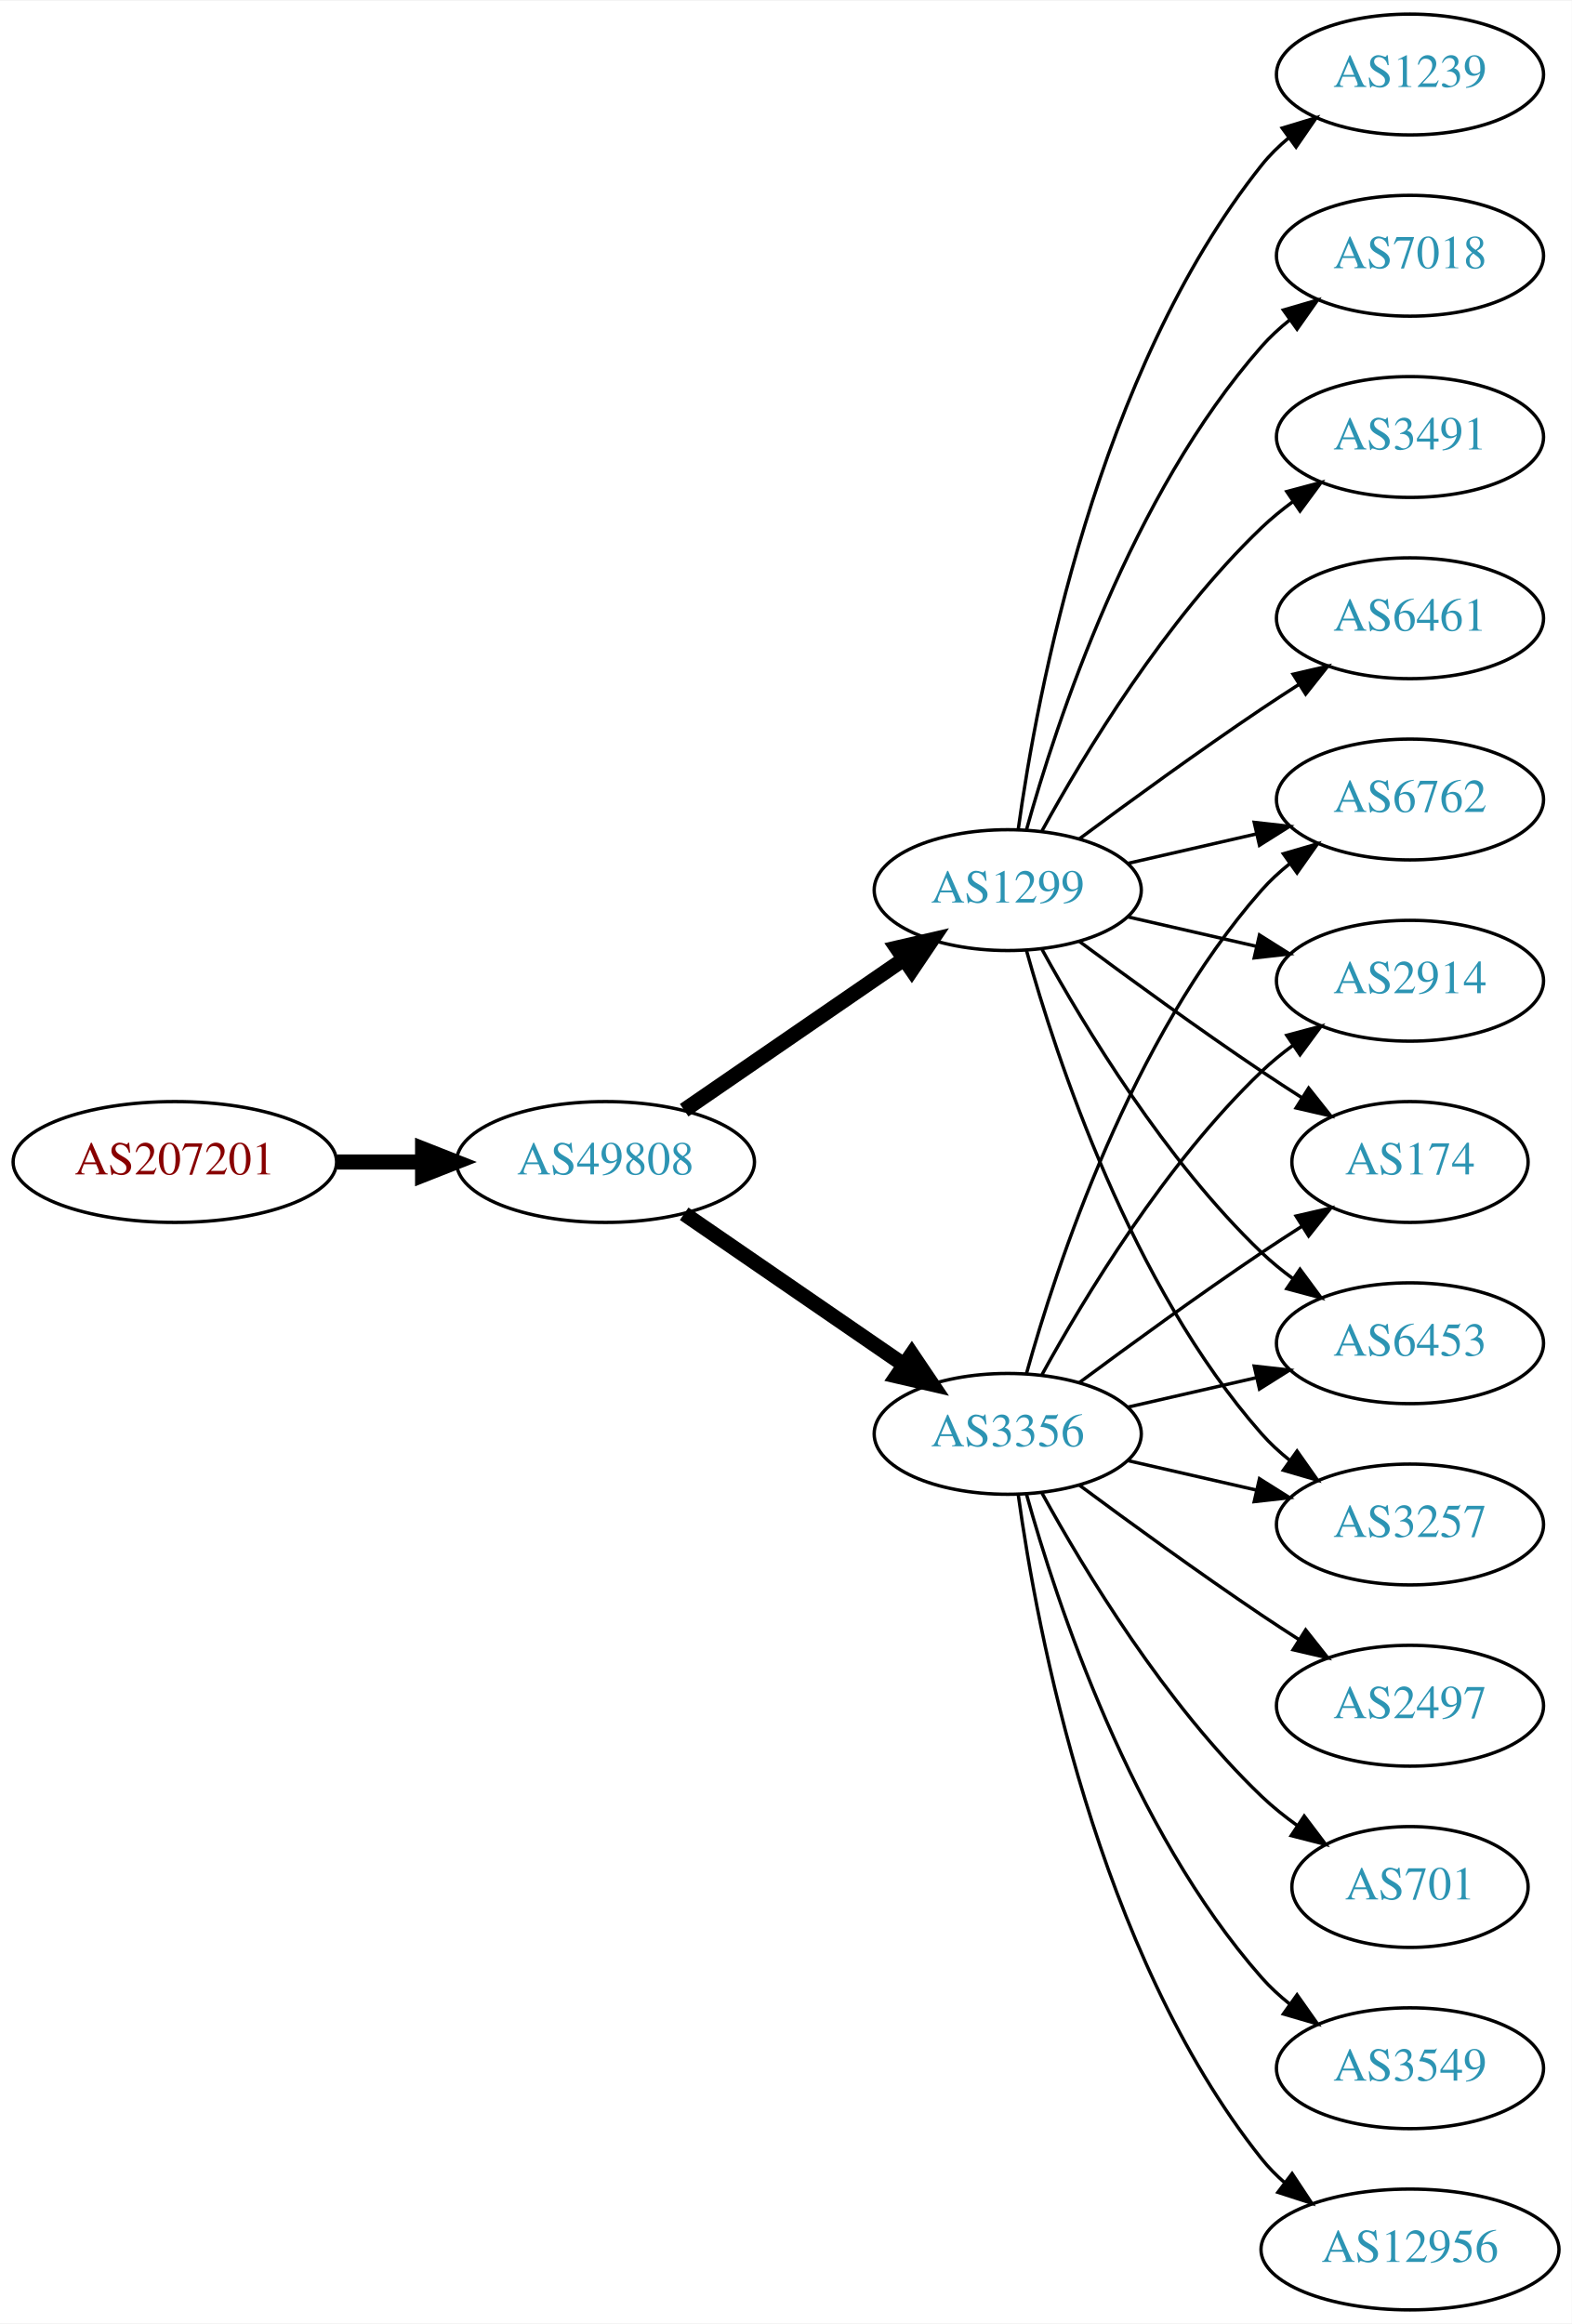
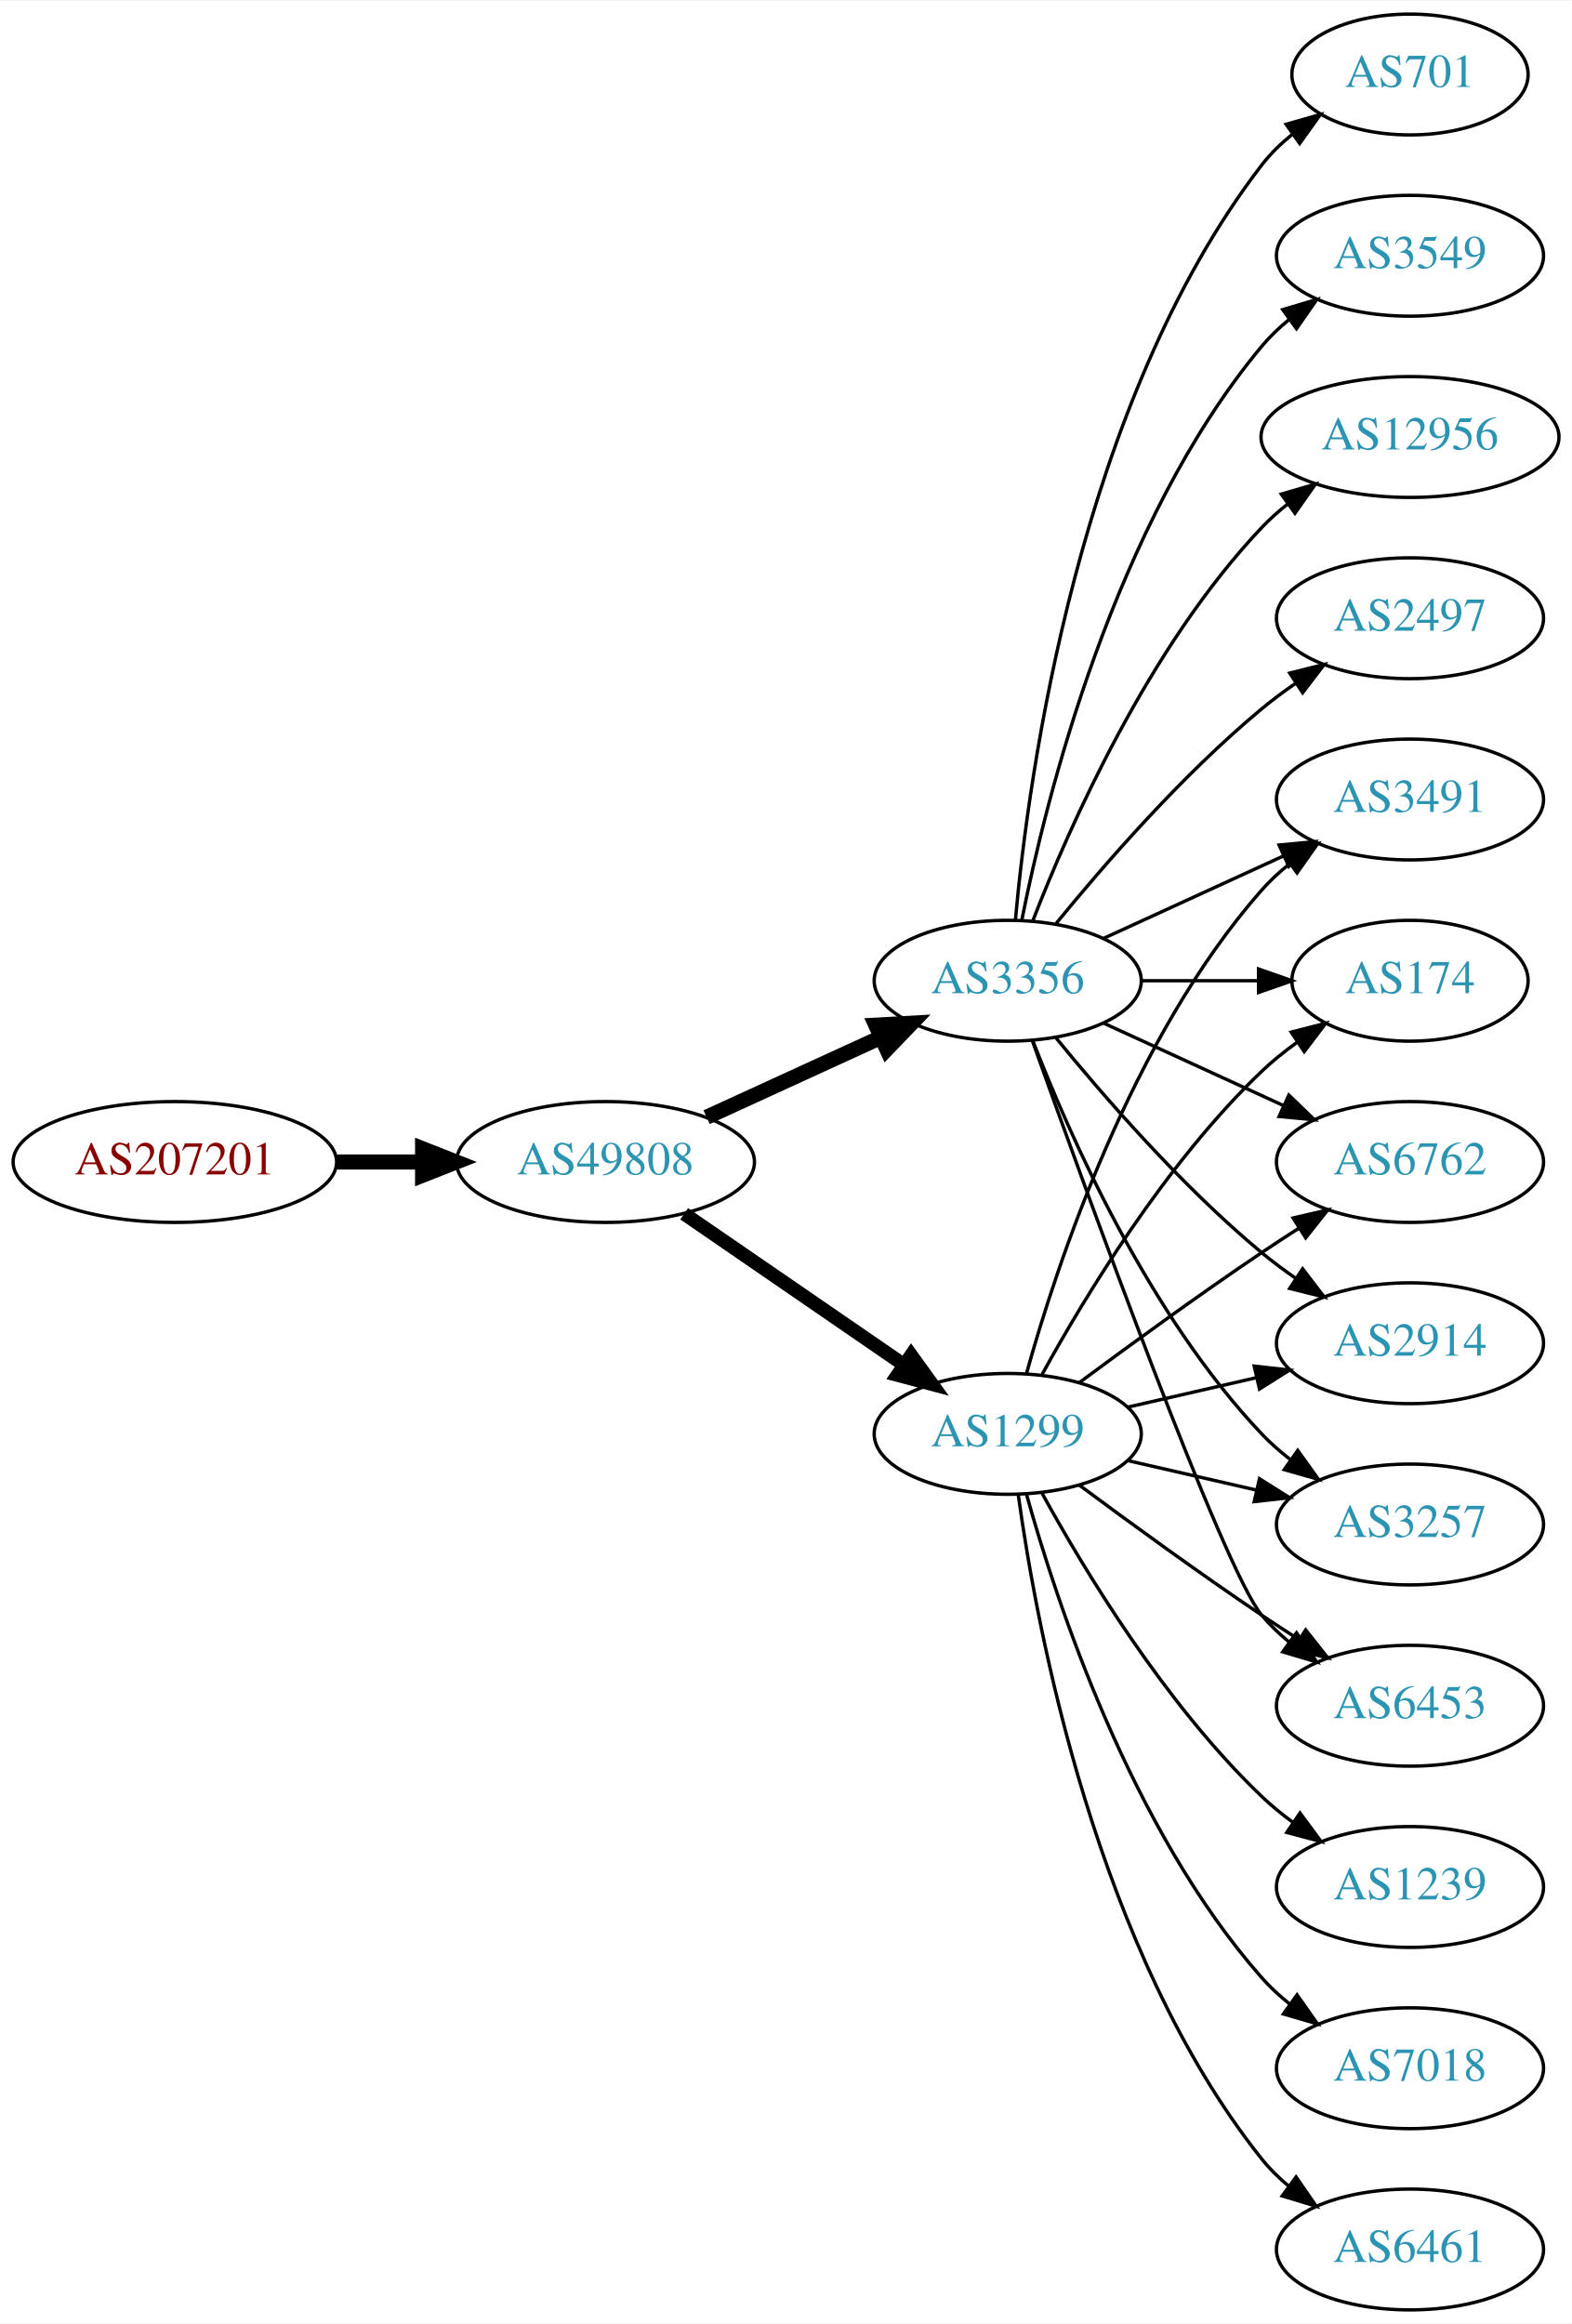
<svg xmlns="http://www.w3.org/2000/svg" xmlns:xlink="http://www.w3.org/1999/xlink" width="468pt" height="692pt" viewBox="0.00 0.00 468.27 692.00">
  <g id="graph0" class="graph" transform="scale(1 1) rotate(0) translate(4 688)">
    <polygon fill="white" stroke="none" points="-4,4 -4,-688 464.269,-688 464.269,4 -4,4" />
    <g id="node1" class="node">
      <g id="a_node1">
        <a xlink:href="/asn/207201" xlink:title="AS207201 ~ Normann Engineering GmbH [AT]">
          <ellipse fill="#ffffff" stroke="black" cx="48.096" cy="-342" rx="48.192" ry="18" />
          <text text-anchor="middle" x="48.096" y="-338.3" font-family="Times,serif" font-size="14.00" fill="#880000">AS207201</text>
        </a>
      </g>
    </g>
    <g id="node2" class="node">
      <g id="a_node2">
        <a xlink:href="/asn/49808" xlink:title="AS49808 ~ POWERSPEED-AS [AT]">
          <ellipse fill="#ffffff" stroke="black" cx="176.388" cy="-342" rx="44.393" ry="18" />
          <text text-anchor="middle" x="176.388" y="-338.3" font-family="Times,serif" font-size="14.00" fill="#2c94b3">AS49808</text>
        </a>
      </g>
    </g>
    <g id="edge1" class="edge">
      <path fill="none" stroke="black" stroke-width="4.5" d="M96.481,-342C104.742,-342 113.386,-342 121.799,-342" />
      <polygon fill="black" stroke="black" stroke-width="4.5" points="121.904,-345.938 131.904,-342 121.904,-338.063 121.904,-345.938" />
    </g>
    <g id="node3" class="node">
      <g id="a_node3">
-         <a xlink:href="/asn/3356" xlink:title="AS3356 ~ Level 3 Parent, LLC [US]">
+         <a xlink:href="/asn/1299" xlink:title="AS1299 ~ Telia Carrier [EU]">
          <ellipse fill="#ffffff" stroke="black" cx="296.23" cy="-261" rx="39.794" ry="18" />
-           <text text-anchor="middle" x="296.23" y="-257.3" font-family="Times,serif" font-size="14.00" fill="#2c94b3">AS3356</text>
+           <text text-anchor="middle" x="296.23" y="-257.3" font-family="Times,serif" font-size="14.00" fill="#2c94b3">AS1299</text>
        </a>
      </g>
    </g>
    <g id="edge2" class="edge">
-       <path fill="none" stroke="black" stroke-width="4.5" d="M199.83,-326.574C218.412,-313.802 244.972,-295.545 265.352,-281.537" />
-       <polygon fill="black" stroke="black" stroke-width="4.5" points="267.656,-284.731 273.666,-275.822 263.195,-278.242 267.656,-284.731" />
+       <path fill="none" stroke="black" stroke-width="4.091" d="M199.83,-326.574C218.412,-313.802 244.972,-295.545 265.352,-281.537" />
+       <polygon fill="black" stroke="black" stroke-width="4.091" points="267.453,-284.436 273.666,-275.822 263.398,-278.537 267.453,-284.436" />
    </g>
    <g id="node4" class="node">
      <g id="a_node4">
-         <a xlink:href="/asn/1299" xlink:title="AS1299 ~ Telia Carrier [EU]">
-           <ellipse fill="#ffffff" stroke="black" cx="296.23" cy="-423" rx="39.794" ry="18" />
-           <text text-anchor="middle" x="296.23" y="-419.3" font-family="Times,serif" font-size="14.00" fill="#2c94b3">AS1299</text>
+         <a xlink:href="/asn/3356" xlink:title="AS3356 ~ Level 3 Parent, LLC [US]">
+           <ellipse fill="#ffffff" stroke="black" cx="296.23" cy="-396" rx="39.794" ry="18" />
+           <text text-anchor="middle" x="296.23" y="-392.3" font-family="Times,serif" font-size="14.00" fill="#2c94b3">AS3356</text>
        </a>
      </g>
    </g>
    <g id="edge3" class="edge">
-       <path fill="none" stroke="black" stroke-width="4.5" d="M199.83,-357.426C218.412,-370.198 244.972,-388.455 265.352,-402.463" />
-       <polygon fill="black" stroke="black" stroke-width="4.5" points="263.195,-405.758 273.666,-408.178 267.656,-399.269 263.195,-405.758" />
+       <path fill="none" stroke="black" stroke-width="4.5" d="M206.517,-355.348C222.128,-362.502 241.526,-371.391 258.198,-379.03" />
+       <polygon fill="black" stroke="black" stroke-width="4.5" points="256.919,-382.775 267.65,-383.362 260.199,-375.616 256.919,-382.775" />
    </g>
    <g id="node5" class="node">
      <g id="a_node5">
-         <a xlink:href="/asn/6762" xlink:title="AS6762 ~ TELECOM ITALIA SPARKLE S.p.A. [IT]">
-           <ellipse fill="#ffffff" stroke="black" cx="416.073" cy="-450" rx="39.794" ry="18" />
-           <text text-anchor="middle" x="416.073" y="-446.3" font-family="Times,serif" font-size="14.00" fill="#2c94b3">AS6762</text>
-         </a>
-       </g>
-     </g>
-     <g id="edge18" class="edge">
-       <path fill="none" stroke="black" d="M301.803,-278.946C310.709,-310.995 332.993,-378.842 371.877,-423 374.361,-425.821 377.21,-428.449 380.236,-430.871" />
-       <polygon fill="black" stroke="black" points="378.353,-433.828 388.525,-436.791 382.422,-428.131 378.353,-433.828" />
+         <a xlink:href="/asn/2914" xlink:title="AS2914 ~ NTT America, Inc. [US]">
+           <ellipse fill="#ffffff" stroke="black" cx="416.073" cy="-288" rx="39.794" ry="18" />
+           <text text-anchor="middle" x="416.073" y="-284.3" font-family="Times,serif" font-size="14.00" fill="#2c94b3">AS2914</text>
+         </a>
+       </g>
+     </g>
+     <g id="edge4" class="edge">
+       <path fill="none" stroke="black" d="M331.949,-268.955C343.949,-271.704 357.57,-274.825 370.263,-277.733" />
+       <polygon fill="black" stroke="black" points="369.665,-281.187 380.194,-280.009 371.229,-274.364 369.665,-281.187" />
    </g>
    <g id="node6" class="node">
      <g id="a_node6">
-         <a xlink:href="/asn/2914" xlink:title="AS2914 ~ NTT America, Inc. [US]">
-           <ellipse fill="#ffffff" stroke="black" cx="416.073" cy="-396" rx="39.794" ry="18" />
-           <text text-anchor="middle" x="416.073" y="-392.3" font-family="Times,serif" font-size="14.00" fill="#2c94b3">AS2914</text>
-         </a>
-       </g>
-     </g>
-     <g id="edge15" class="edge">
-       <path fill="none" stroke="black" d="M306.471,-278.713C319.017,-301.561 343.194,-341.611 371.877,-369 374.745,-371.739 377.934,-374.347 381.243,-376.785" />
-       <polygon fill="black" stroke="black" points="379.366,-379.742 389.602,-382.477 383.306,-373.956 379.366,-379.742" />
-     </g>
-     <g id="node7" class="node">
-       <g id="a_node7">
-         <a xlink:href="/asn/174" xlink:title="AS174 ~ Cogent Communications [US]">
-           <ellipse fill="#ffffff" stroke="black" cx="416.073" cy="-342" rx="35.194" ry="18" />
-           <text text-anchor="middle" x="416.073" y="-338.3" font-family="Times,serif" font-size="14.00" fill="#2c94b3">AS174</text>
-         </a>
-       </g>
-     </g>
-     <g id="edge21" class="edge">
-       <path fill="none" stroke="black" d="M317.56,-276.277C332.423,-287.304 353.167,-302.407 371.877,-315 375.694,-317.569 379.744,-320.21 383.774,-322.786" />
-       <polygon fill="black" stroke="black" points="382.143,-325.895 392.468,-328.271 385.878,-319.975 382.143,-325.895" />
-     </g>
-     <g id="node9" class="node">
-       <g id="a_node9">
-         <a xlink:href="/asn/6453" xlink:title="AS6453 ~ TATA COMMUNICATIONS (AMERICA) INC [US]">
-           <ellipse fill="#ffffff" stroke="black" cx="416.073" cy="-288" rx="39.794" ry="18" />
-           <text text-anchor="middle" x="416.073" y="-284.3" font-family="Times,serif" font-size="14.00" fill="#2c94b3">AS6453</text>
-         </a>
-       </g>
-     </g>
-     <g id="edge14" class="edge">
-       <path fill="none" stroke="black" d="M331.949,-268.955C343.949,-271.704 357.57,-274.825 370.263,-277.733" />
-       <polygon fill="black" stroke="black" points="369.665,-281.187 380.194,-280.009 371.229,-274.364 369.665,-281.187" />
-     </g>
-     <g id="node12" class="node">
-       <g id="a_node12">
        <a xlink:href="/asn/3257" xlink:title="AS3257 ~ GTT [DE]">
          <ellipse fill="#ffffff" stroke="black" cx="416.073" cy="-234" rx="39.794" ry="18" />
          <text text-anchor="middle" x="416.073" y="-230.3" font-family="Times,serif" font-size="14.00" fill="#2c94b3">AS3257</text>
        </a>
      </g>
    </g>
-     <g id="edge16" class="edge">
+     <g id="edge5" class="edge">
      <path fill="none" stroke="black" d="M331.949,-253.045C343.949,-250.296 357.57,-247.175 370.263,-244.267" />
      <polygon fill="black" stroke="black" points="371.229,-247.636 380.194,-241.991 369.665,-240.813 371.229,-247.636" />
    </g>
+     <g id="node7" class="node">
+       <g id="a_node7">
+         <a xlink:href="/asn/6453" xlink:title="AS6453 ~ TATA COMMUNICATIONS (AMERICA) INC [US]">
+           <ellipse fill="#ffffff" stroke="black" cx="416.073" cy="-180" rx="39.794" ry="18" />
+           <text text-anchor="middle" x="416.073" y="-176.3" font-family="Times,serif" font-size="14.00" fill="#2c94b3">AS6453</text>
+         </a>
+       </g>
+     </g>
+     <g id="edge6" class="edge">
+       <path fill="none" stroke="black" d="M317.56,-245.723C332.423,-234.696 353.167,-219.593 371.877,-207 375.426,-204.611 379.176,-202.161 382.924,-199.758" />
+       <polygon fill="black" stroke="black" points="384.993,-202.591 391.573,-194.288 381.251,-196.675 384.993,-202.591" />
+     </g>
+     <g id="node8" class="node">
+       <g id="a_node8">
+         <a xlink:href="/asn/3491" xlink:title="AS3491 ~ PCCW Global, Inc. [US]">
+           <ellipse fill="#ffffff" stroke="black" cx="416.073" cy="-450" rx="39.794" ry="18" />
+           <text text-anchor="middle" x="416.073" y="-446.3" font-family="Times,serif" font-size="14.00" fill="#2c94b3">AS3491</text>
+         </a>
+       </g>
+     </g>
+     <g id="edge7" class="edge">
+       <path fill="none" stroke="black" d="M301.803,-278.946C310.709,-310.995 332.993,-378.842 371.877,-423 374.361,-425.821 377.21,-428.449 380.236,-430.871" />
+       <polygon fill="black" stroke="black" points="378.353,-433.828 388.525,-436.791 382.422,-428.131 378.353,-433.828" />
+     </g>
+     <g id="node9" class="node">
+       <g id="a_node9">
+         <a xlink:href="/asn/174" xlink:title="AS174 ~ Cogent Communications [US]">
+           <ellipse fill="#ffffff" stroke="black" cx="416.073" cy="-396" rx="35.194" ry="18" />
+           <text text-anchor="middle" x="416.073" y="-392.3" font-family="Times,serif" font-size="14.00" fill="#2c94b3">AS174</text>
+         </a>
+       </g>
+     </g>
+     <g id="edge8" class="edge">
+       <path fill="none" stroke="black" d="M306.471,-278.713C319.017,-301.561 343.194,-341.611 371.877,-369 375.131,-372.107 378.797,-375.046 382.584,-377.76" />
+       <polygon fill="black" stroke="black" points="380.686,-380.701 390.952,-383.322 384.561,-374.872 380.686,-380.701" />
+     </g>
+     <g id="node10" class="node">
+       <g id="a_node10">
+         <a xlink:href="/asn/6762" xlink:title="AS6762 ~ TELECOM ITALIA SPARKLE S.p.A. [IT]">
+           <ellipse fill="#ffffff" stroke="black" cx="416.073" cy="-342" rx="39.794" ry="18" />
+           <text text-anchor="middle" x="416.073" y="-338.3" font-family="Times,serif" font-size="14.00" fill="#2c94b3">AS6762</text>
+         </a>
+       </g>
+     </g>
+     <g id="edge9" class="edge">
+       <path fill="none" stroke="black" d="M317.56,-276.277C332.423,-287.304 353.167,-302.407 371.877,-315 375.426,-317.389 379.176,-319.839 382.924,-322.242" />
+       <polygon fill="black" stroke="black" points="381.251,-325.325 391.573,-327.712 384.993,-319.409 381.251,-325.325" />
+     </g>
+     <g id="node11" class="node">
+       <g id="a_node11">
+         <a xlink:href="/asn/1239" xlink:title="AS1239 ~ Sprint [US]">
+           <ellipse fill="#ffffff" stroke="black" cx="416.073" cy="-126" rx="39.794" ry="18" />
+           <text text-anchor="middle" x="416.073" y="-122.3" font-family="Times,serif" font-size="14.00" fill="#2c94b3">AS1239</text>
+         </a>
+       </g>
+     </g>
+     <g id="edge10" class="edge">
+       <path fill="none" stroke="black" d="M306.471,-243.287C319.017,-220.439 343.194,-180.389 371.877,-153 374.745,-150.261 377.934,-147.653 381.243,-145.215" />
+       <polygon fill="black" stroke="black" points="383.306,-148.044 389.602,-139.523 379.366,-142.258 383.306,-148.044" />
+     </g>
+     <g id="node12" class="node">
+       <g id="a_node12">
+         <a xlink:href="/asn/7018" xlink:title="AS7018 ~ AT&amp;T Services, Inc. [US]">
+           <ellipse fill="#ffffff" stroke="black" cx="416.073" cy="-72" rx="39.794" ry="18" />
+           <text text-anchor="middle" x="416.073" y="-68.3" font-family="Times,serif" font-size="14.00" fill="#2c94b3">AS7018</text>
+         </a>
+       </g>
+     </g>
+     <g id="edge11" class="edge">
+       <path fill="none" stroke="black" d="M301.803,-243.054C310.709,-211.005 332.993,-143.158 371.877,-99 374.361,-96.179 377.21,-93.551 380.236,-91.129" />
+       <polygon fill="black" stroke="black" points="382.422,-93.869 388.525,-85.209 378.353,-88.172 382.422,-93.869" />
+     </g>
+     <g id="node13" class="node">
+       <g id="a_node13">
+         <a xlink:href="/asn/6461" xlink:title="AS6461 ~ Zayo Bandwidth [US]">
+           <ellipse fill="#ffffff" stroke="black" cx="416.073" cy="-18" rx="39.794" ry="18" />
+           <text text-anchor="middle" x="416.073" y="-14.3" font-family="Times,serif" font-size="14.00" fill="#2c94b3">AS6461</text>
+         </a>
+       </g>
+     </g>
+     <g id="edge12" class="edge">
+       <path fill="none" stroke="black" d="M299.369,-242.83C304.869,-203.026 322.695,-106.767 371.877,-45 374.218,-42.06 376.972,-39.351 379.938,-36.879" />
+       <polygon fill="black" stroke="black" points="382.13,-39.612 388.144,-30.89 378.004,-33.958 382.13,-39.612" />
+     </g>
+     <g id="edge14" class="edge">
+       <path fill="none" stroke="black" d="M310.649,-378.935C324.764,-361.625 348.178,-334.655 371.877,-315 375.093,-312.332 378.594,-309.73 382.164,-307.259" />
+       <polygon fill="black" stroke="black" points="384.088,-310.183 390.52,-301.764 380.242,-304.334 384.088,-310.183" />
+     </g>
+     <g id="edge19" class="edge">
+       <path fill="none" stroke="black" d="M303.753,-378.006C314.504,-350.272 338.161,-296.571 371.877,-261 374.462,-258.272 377.38,-255.706 380.448,-253.323" />
+       <polygon fill="black" stroke="black" points="382.627,-256.07 388.797,-247.457 378.602,-250.342 382.627,-256.07" />
+     </g>
+     <g id="edge21" class="edge">
+       <path fill="none" stroke="black" d="M303.56,-378.14C319.401,-333.733 360.31,-220.897 371.877,-207 374.281,-204.111 377.078,-201.437 380.07,-198.987" />
+       <polygon fill="black" stroke="black" points="382.26,-201.723 388.313,-193.027 378.159,-196.05 382.26,-201.723" />
+     </g>
+     <g id="edge13" class="edge">
+       <path fill="none" stroke="black" d="M324.859,-408.661C340.816,-415.973 361.087,-425.261 378.369,-433.181" />
+       <polygon fill="black" stroke="black" points="377.068,-436.435 387.617,-437.419 379.984,-430.071 377.068,-436.435" />
+     </g>
+     <g id="edge17" class="edge">
+       <path fill="none" stroke="black" d="M336.143,-396C347.23,-396 359.389,-396 370.771,-396" />
+       <polygon fill="black" stroke="black" points="370.953,-399.5 380.953,-396 370.953,-392.5 370.953,-399.5" />
+     </g>
+     <g id="edge22" class="edge">
+       <path fill="none" stroke="black" d="M324.859,-383.339C340.816,-376.027 361.087,-366.739 378.369,-358.819" />
+       <polygon fill="black" stroke="black" points="379.984,-361.929 387.617,-354.581 377.068,-355.565 379.984,-361.929" />
+     </g>
    <g id="node14" class="node">
      <g id="a_node14">
-         <a xlink:href="/asn/12956" xlink:title="AS12956 ~ TELXIUS [ES]">
-           <ellipse fill="#ffffff" stroke="black" cx="416.073" cy="-18" rx="44.393" ry="18" />
-           <text text-anchor="middle" x="416.073" y="-14.3" font-family="Times,serif" font-size="14.00" fill="#2c94b3">AS12956</text>
-         </a>
-       </g>
-     </g>
-     <g id="edge13" class="edge">
-       <path fill="none" stroke="black" d="M299.369,-242.83C304.869,-203.026 322.695,-106.767 371.877,-45 373.915,-42.44 376.266,-40.056 378.798,-37.851" />
-       <polygon fill="black" stroke="black" points="380.953,-40.609 386.799,-31.773 376.719,-35.035 380.953,-40.609" />
+         <a xlink:href="/asn/2497" xlink:title="AS2497 ~ Internet Initiative Japan Inc. [JP]">
+           <ellipse fill="#ffffff" stroke="black" cx="416.073" cy="-504" rx="39.794" ry="18" />
+           <text text-anchor="middle" x="416.073" y="-500.3" font-family="Times,serif" font-size="14.00" fill="#2c94b3">AS2497</text>
+         </a>
+       </g>
+     </g>
+     <g id="edge15" class="edge">
+       <path fill="none" stroke="black" d="M310.649,-413.065C324.764,-430.375 348.178,-457.345 371.877,-477 375.093,-479.668 378.594,-482.27 382.164,-484.741" />
+       <polygon fill="black" stroke="black" points="380.242,-487.666 390.52,-490.236 384.088,-481.817 380.242,-487.666" />
    </g>
    <g id="node15" class="node">
      <g id="a_node15">
-         <a xlink:href="/asn/2497" xlink:title="AS2497 ~ Internet Initiative Japan Inc. [JP]">
-           <ellipse fill="#ffffff" stroke="black" cx="416.073" cy="-180" rx="39.794" ry="18" />
-           <text text-anchor="middle" x="416.073" y="-176.3" font-family="Times,serif" font-size="14.00" fill="#2c94b3">AS2497</text>
-         </a>
-       </g>
-     </g>
-     <g id="edge17" class="edge">
-       <path fill="none" stroke="black" d="M317.56,-245.723C332.423,-234.696 353.167,-219.593 371.877,-207 375.426,-204.611 379.176,-202.161 382.924,-199.758" />
-       <polygon fill="black" stroke="black" points="384.993,-202.591 391.573,-194.288 381.251,-196.675 384.993,-202.591" />
+         <a xlink:href="/asn/701" xlink:title="AS701 ~ UUNET [US]">
+           <ellipse fill="#ffffff" stroke="black" cx="416.073" cy="-666" rx="35.194" ry="18" />
+           <text text-anchor="middle" x="416.073" y="-662.3" font-family="Times,serif" font-size="14.00" fill="#2c94b3">AS701</text>
+         </a>
+       </g>
+     </g>
+     <g id="edge16" class="edge">
+       <path fill="none" stroke="black" d="M298.514,-414.117C302.413,-457.332 317.429,-568.131 371.877,-639 374.483,-642.393 377.647,-645.467 381.064,-648.223" />
+       <polygon fill="black" stroke="black" points="379.167,-651.168 389.356,-654.073 383.203,-645.448 379.167,-651.168" />
    </g>
    <g id="node16" class="node">
      <g id="a_node16">
-         <a xlink:href="/asn/701" xlink:title="AS701 ~ UUNET [US]">
-           <ellipse fill="#ffffff" stroke="black" cx="416.073" cy="-126" rx="35.194" ry="18" />
-           <text text-anchor="middle" x="416.073" y="-122.3" font-family="Times,serif" font-size="14.00" fill="#2c94b3">AS701</text>
-         </a>
-       </g>
-     </g>
-     <g id="edge19" class="edge">
-       <path fill="none" stroke="black" d="M306.471,-243.287C319.017,-220.439 343.194,-180.389 371.877,-153 375.131,-149.893 378.797,-146.954 382.584,-144.24" />
-       <polygon fill="black" stroke="black" points="384.561,-147.128 390.952,-138.678 380.686,-141.299 384.561,-147.128" />
+         <a xlink:href="/asn/3549" xlink:title="AS3549 ~ Level 3 Parent, LLC [US]">
+           <ellipse fill="#ffffff" stroke="black" cx="416.073" cy="-612" rx="39.794" ry="18" />
+           <text text-anchor="middle" x="416.073" y="-608.3" font-family="Times,serif" font-size="14.00" fill="#2c94b3">AS3549</text>
+         </a>
+       </g>
+     </g>
+     <g id="edge18" class="edge">
+       <path fill="none" stroke="black" d="M300.429,-414.073C307.592,-450.141 327.867,-532.125 371.877,-585 374.281,-587.889 377.078,-590.563 380.07,-593.013" />
+       <polygon fill="black" stroke="black" points="378.159,-595.95 388.313,-598.973 382.26,-590.277 378.159,-595.95" />
    </g>
    <g id="node17" class="node">
      <g id="a_node17">
-         <a xlink:href="/asn/3549" xlink:title="AS3549 ~ Level 3 Parent, LLC [US]">
-           <ellipse fill="#ffffff" stroke="black" cx="416.073" cy="-72" rx="39.794" ry="18" />
-           <text text-anchor="middle" x="416.073" y="-68.3" font-family="Times,serif" font-size="14.00" fill="#2c94b3">AS3549</text>
+         <a xlink:href="/asn/12956" xlink:title="AS12956 ~ TELXIUS [ES]">
+           <ellipse fill="#ffffff" stroke="black" cx="416.073" cy="-558" rx="44.393" ry="18" />
+           <text text-anchor="middle" x="416.073" y="-554.3" font-family="Times,serif" font-size="14.00" fill="#2c94b3">AS12956</text>
        </a>
      </g>
    </g>
    <g id="edge20" class="edge">
-       <path fill="none" stroke="black" d="M301.803,-243.054C310.709,-211.005 332.993,-143.158 371.877,-99 374.361,-96.179 377.21,-93.551 380.236,-91.129" />
-       <polygon fill="black" stroke="black" points="382.422,-93.869 388.525,-85.209 378.353,-88.172 382.422,-93.869" />
-     </g>
-     <g id="edge4" class="edge">
-       <path fill="none" stroke="black" d="M331.949,-430.955C343.949,-433.704 357.57,-436.825 370.263,-439.733" />
-       <polygon fill="black" stroke="black" points="369.665,-443.187 380.194,-442.009 371.229,-436.364 369.665,-443.187" />
-     </g>
-     <g id="edge5" class="edge">
-       <path fill="none" stroke="black" d="M331.949,-415.045C343.949,-412.296 357.57,-409.175 370.263,-406.267" />
-       <polygon fill="black" stroke="black" points="371.229,-409.636 380.194,-403.991 369.665,-402.813 371.229,-409.636" />
-     </g>
-     <g id="edge6" class="edge">
-       <path fill="none" stroke="black" d="M317.56,-407.723C332.423,-396.696 353.167,-381.593 371.877,-369 375.694,-366.431 379.744,-363.79 383.774,-361.214" />
-       <polygon fill="black" stroke="black" points="385.878,-364.025 392.468,-355.729 382.143,-358.105 385.878,-364.025" />
-     </g>
-     <g id="node8" class="node">
-       <g id="a_node8">
-         <a xlink:href="/asn/6461" xlink:title="AS6461 ~ Zayo Bandwidth [US]">
-           <ellipse fill="#ffffff" stroke="black" cx="416.073" cy="-504" rx="39.794" ry="18" />
-           <text text-anchor="middle" x="416.073" y="-500.3" font-family="Times,serif" font-size="14.00" fill="#2c94b3">AS6461</text>
-         </a>
-       </g>
-     </g>
-     <g id="edge7" class="edge">
-       <path fill="none" stroke="black" d="M317.56,-438.277C332.423,-449.304 353.167,-464.407 371.877,-477 375.426,-479.389 379.176,-481.839 382.924,-484.242" />
-       <polygon fill="black" stroke="black" points="381.251,-487.325 391.573,-489.712 384.993,-481.409 381.251,-487.325" />
-     </g>
-     <g id="edge8" class="edge">
-       <path fill="none" stroke="black" d="M306.471,-405.287C319.017,-382.439 343.194,-342.389 371.877,-315 374.745,-312.261 377.934,-309.653 381.243,-307.215" />
-       <polygon fill="black" stroke="black" points="383.306,-310.044 389.602,-301.523 379.366,-304.258 383.306,-310.044" />
-     </g>
-     <g id="node10" class="node">
-       <g id="a_node10">
-         <a xlink:href="/asn/1239" xlink:title="AS1239 ~ Sprint [US]">
-           <ellipse fill="#ffffff" stroke="black" cx="416.073" cy="-666" rx="39.794" ry="18" />
-           <text text-anchor="middle" x="416.073" y="-662.3" font-family="Times,serif" font-size="14.00" fill="#2c94b3">AS1239</text>
-         </a>
-       </g>
-     </g>
-     <g id="edge9" class="edge">
-       <path fill="none" stroke="black" d="M299.369,-441.17C304.869,-480.974 322.695,-577.233 371.877,-639 374.218,-641.94 376.972,-644.649 379.938,-647.121" />
-       <polygon fill="black" stroke="black" points="378.004,-650.042 388.144,-653.11 382.13,-644.388 378.004,-650.042" />
-     </g>
-     <g id="node11" class="node">
-       <g id="a_node11">
-         <a xlink:href="/asn/7018" xlink:title="AS7018 ~ AT&amp;T Services, Inc. [US]">
-           <ellipse fill="#ffffff" stroke="black" cx="416.073" cy="-612" rx="39.794" ry="18" />
-           <text text-anchor="middle" x="416.073" y="-608.3" font-family="Times,serif" font-size="14.00" fill="#2c94b3">AS7018</text>
-         </a>
-       </g>
-     </g>
-     <g id="edge10" class="edge">
-       <path fill="none" stroke="black" d="M301.803,-440.946C310.709,-472.995 332.993,-540.842 371.877,-585 374.361,-587.821 377.21,-590.449 380.236,-592.871" />
-       <polygon fill="black" stroke="black" points="378.353,-595.828 388.525,-598.791 382.422,-590.131 378.353,-595.828" />
-     </g>
-     <g id="edge11" class="edge">
-       <path fill="none" stroke="black" d="M301.803,-405.054C310.709,-373.005 332.993,-305.158 371.877,-261 374.361,-258.179 377.21,-255.551 380.236,-253.129" />
-       <polygon fill="black" stroke="black" points="382.422,-255.869 388.525,-247.209 378.353,-250.172 382.422,-255.869" />
-     </g>
-     <g id="node13" class="node">
-       <g id="a_node13">
-         <a xlink:href="/asn/3491" xlink:title="AS3491 ~ PCCW Global, Inc. [US]">
-           <ellipse fill="#ffffff" stroke="black" cx="416.073" cy="-558" rx="39.794" ry="18" />
-           <text text-anchor="middle" x="416.073" y="-554.3" font-family="Times,serif" font-size="14.00" fill="#2c94b3">AS3491</text>
-         </a>
-       </g>
-     </g>
-     <g id="edge12" class="edge">
-       <path fill="none" stroke="black" d="M306.471,-440.713C319.017,-463.561 343.194,-503.611 371.877,-531 374.745,-533.739 377.934,-536.347 381.243,-538.785" />
-       <polygon fill="black" stroke="black" points="379.366,-541.742 389.602,-544.477 383.306,-535.956 379.366,-541.742" />
+       <path fill="none" stroke="black" d="M303.753,-413.994C314.504,-441.728 338.161,-495.429 371.877,-531 374.261,-533.515 376.927,-535.893 379.733,-538.117" />
+       <polygon fill="black" stroke="black" points="377.727,-540.985 387.895,-543.961 381.802,-535.293 377.727,-540.985" />
    </g>
  </g>
</svg>
